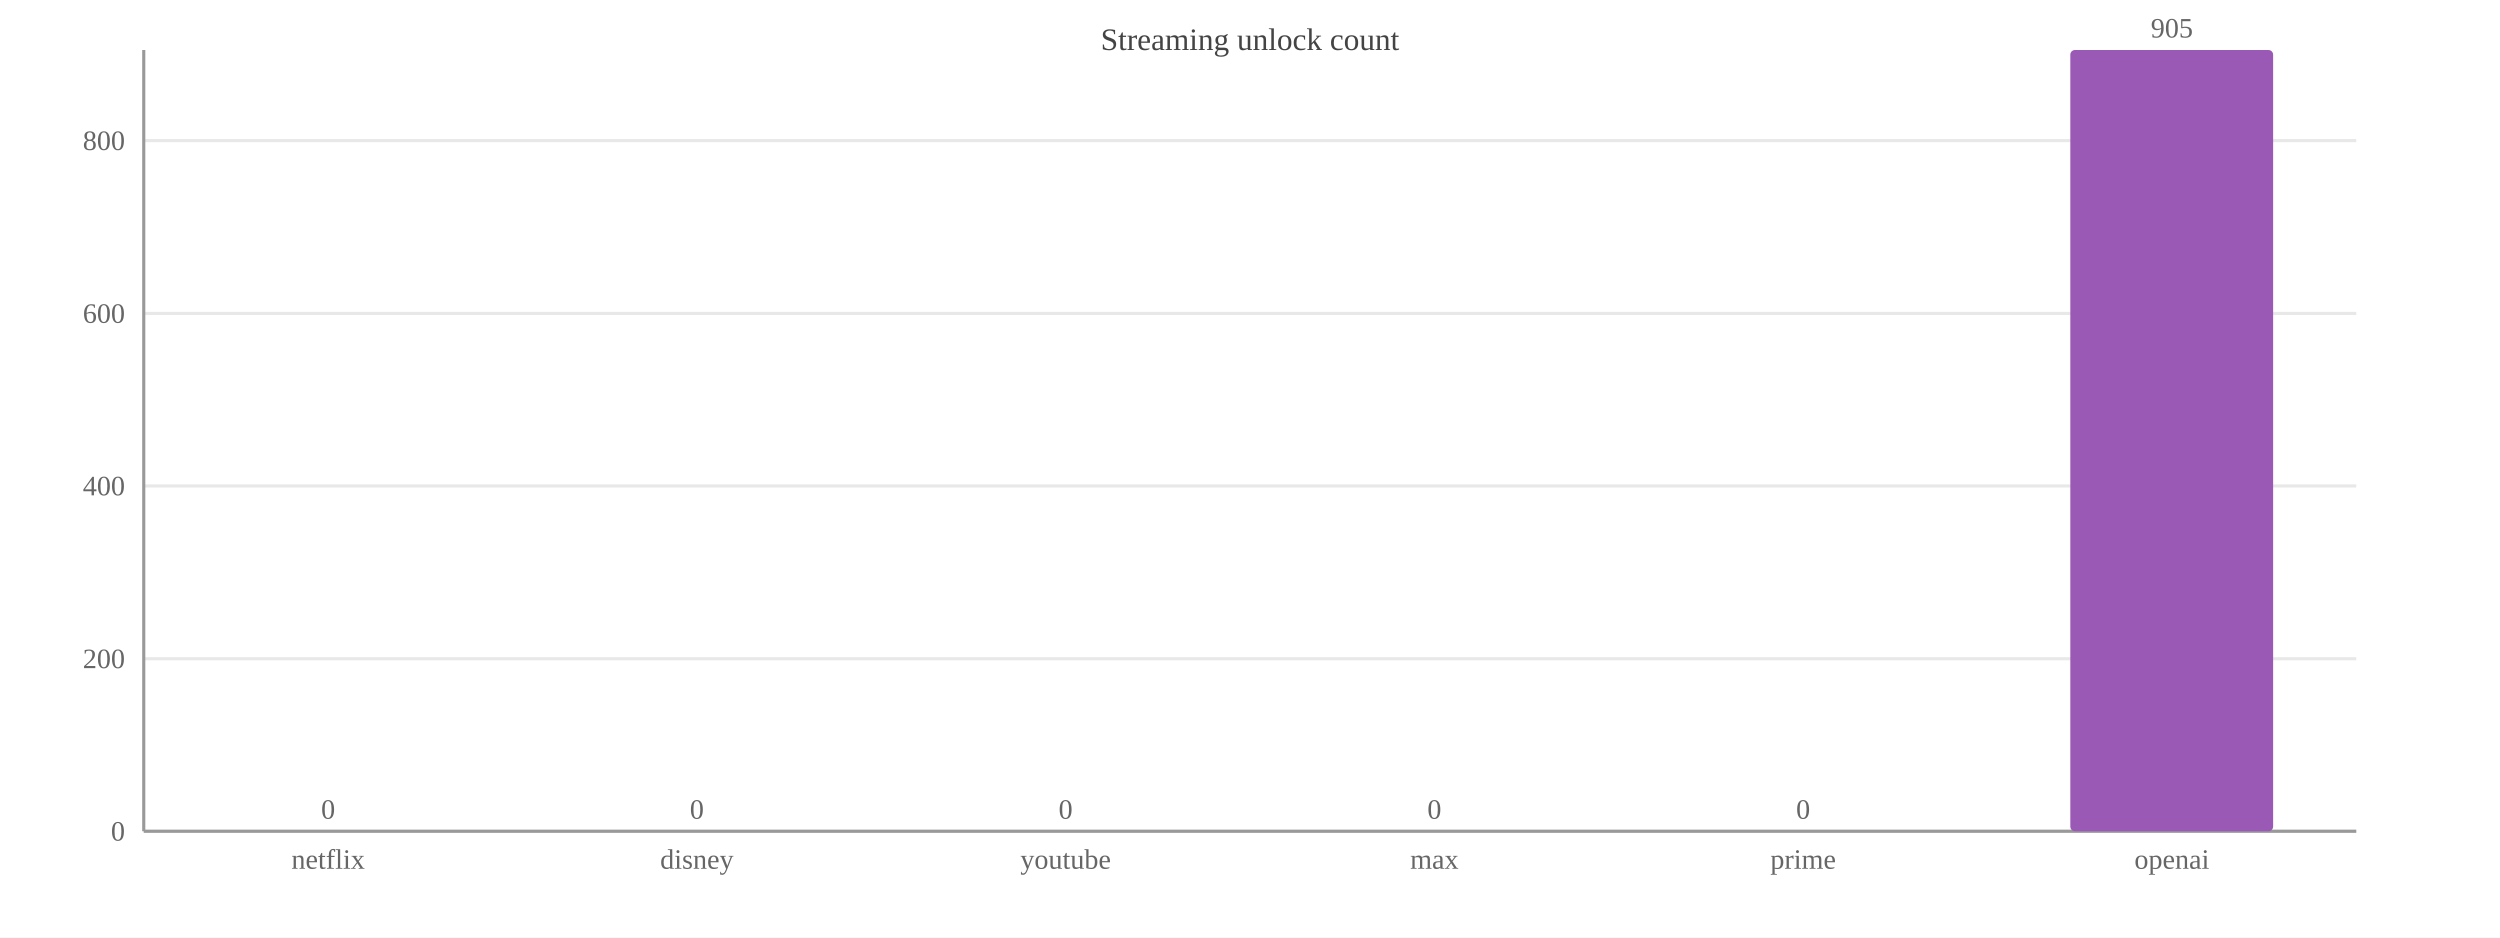
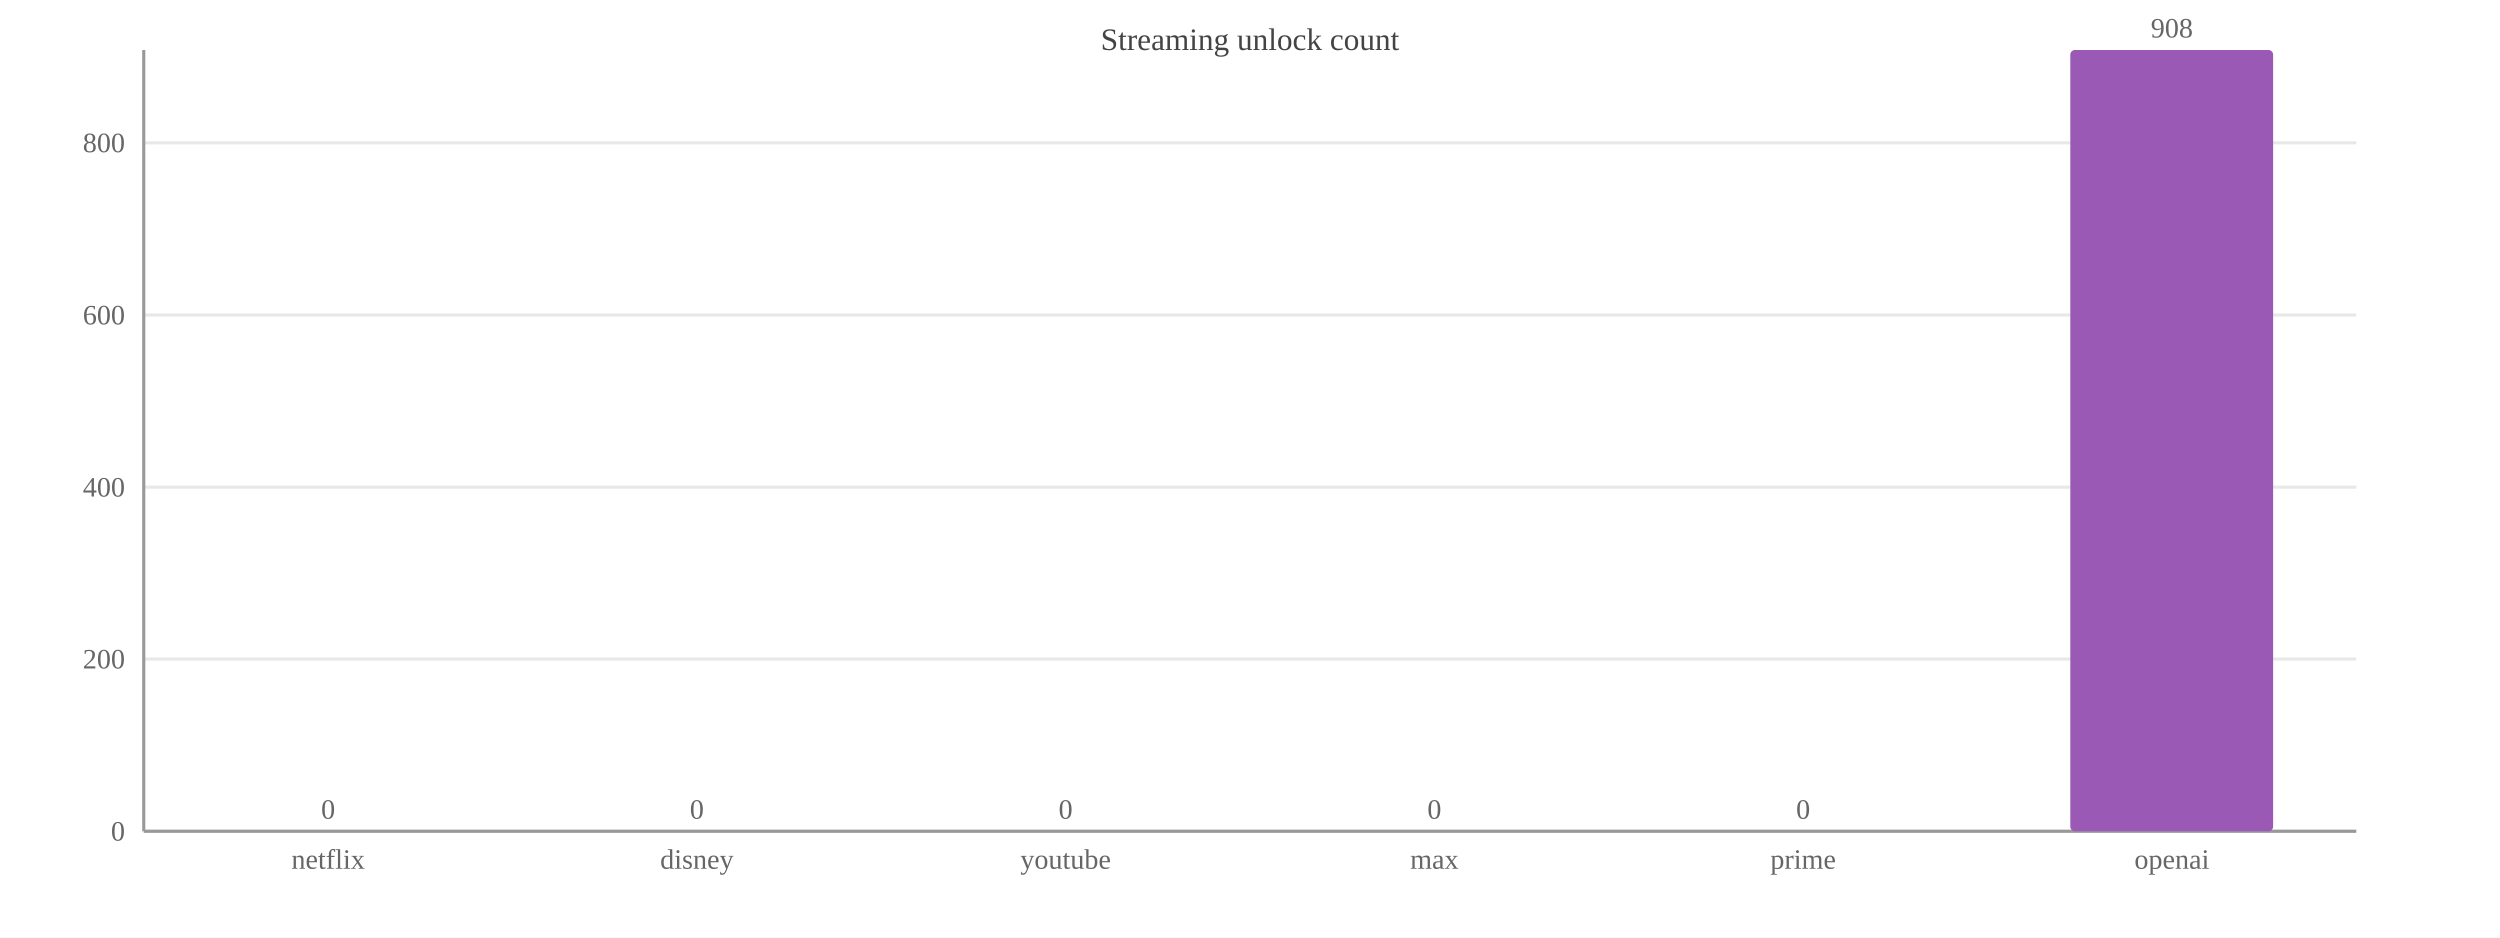
<svg xmlns="http://www.w3.org/2000/svg" width="800" height="300" viewBox="0 0 800 300">
  <rect width="800" height="300" fill="#ffffff" />
  <text x="400.0" y="16" font-size="10" text-anchor="middle" fill="#444">Streaming unlock count</text>
  <line x1="46" y1="266.0" x2="754" y2="266.0" stroke="#e8e8e8" />
  <text x="40" y="269.0" font-size="9" text-anchor="end" fill="#666">0</text>
-   <line x1="46" y1="210.8" x2="754" y2="210.8" stroke="#e8e8e8" />
-   <text x="40" y="213.8" font-size="9" text-anchor="end" fill="#666">200</text>
-   <line x1="46" y1="155.5" x2="754" y2="155.5" stroke="#e8e8e8" />
-   <text x="40" y="158.5" font-size="9" text-anchor="end" fill="#666">400</text>
-   <line x1="46" y1="100.3" x2="754" y2="100.3" stroke="#e8e8e8" />
-   <text x="40" y="103.3" font-size="9" text-anchor="end" fill="#666">600</text>
-   <line x1="46" y1="45.0" x2="754" y2="45.0" stroke="#e8e8e8" />
-   <text x="40" y="48.0" font-size="9" text-anchor="end" fill="#666">800</text>
+   <line x1="46" y1="210.9" x2="754" y2="210.9" stroke="#e8e8e8" />
+   <text x="40" y="213.9" font-size="9" text-anchor="end" fill="#666">200</text>
+   <line x1="46" y1="155.9" x2="754" y2="155.9" stroke="#e8e8e8" />
+   <text x="40" y="158.9" font-size="9" text-anchor="end" fill="#666">400</text>
+   <line x1="46" y1="100.8" x2="754" y2="100.8" stroke="#e8e8e8" />
+   <text x="40" y="103.8" font-size="9" text-anchor="end" fill="#666">600</text>
+   <line x1="46" y1="45.7" x2="754" y2="45.7" stroke="#e8e8e8" />
+   <text x="40" y="48.7" font-size="9" text-anchor="end" fill="#666">800</text>
  <line x1="46" y1="16" x2="46" y2="266" stroke="#999" />
  <line x1="46" y1="266" x2="754" y2="266" stroke="#999" />
  <rect x="72.5" y="266.0" width="64.9" height="0.0" fill="#9b59b6" rx="1.5" />
  <text x="105.0" y="262.0" font-size="9" text-anchor="middle" fill="#666">0</text>
  <text x="105.0" y="278" font-size="9" text-anchor="middle" fill="#666">netflix</text>
  <rect x="190.6" y="266.0" width="64.9" height="0.0" fill="#9b59b6" rx="1.5" />
  <text x="223.0" y="262.0" font-size="9" text-anchor="middle" fill="#666">0</text>
  <text x="223.0" y="278" font-size="9" text-anchor="middle" fill="#666">disney</text>
  <rect x="308.6" y="266.0" width="64.9" height="0.0" fill="#9b59b6" rx="1.5" />
  <text x="341.0" y="262.0" font-size="9" text-anchor="middle" fill="#666">0</text>
  <text x="341.0" y="278" font-size="9" text-anchor="middle" fill="#666">youtube</text>
  <rect x="426.6" y="266.0" width="64.9" height="0.0" fill="#9b59b6" rx="1.5" />
  <text x="459.0" y="262.0" font-size="9" text-anchor="middle" fill="#666">0</text>
  <text x="459.0" y="278" font-size="9" text-anchor="middle" fill="#666">max</text>
  <rect x="544.5" y="266.0" width="64.9" height="0.0" fill="#9b59b6" rx="1.5" />
  <text x="577.0" y="262.0" font-size="9" text-anchor="middle" fill="#666">0</text>
  <text x="577.0" y="278" font-size="9" text-anchor="middle" fill="#666">prime</text>
  <rect x="662.5" y="16.0" width="64.9" height="250.0" fill="#9b59b6" rx="1.5" />
-   <text x="695.0" y="12.0" font-size="9" text-anchor="middle" fill="#666">905</text>
+   <text x="695.0" y="12.0" font-size="9" text-anchor="middle" fill="#666">908</text>
  <text x="695.0" y="278" font-size="9" text-anchor="middle" fill="#666">openai</text>
</svg>
